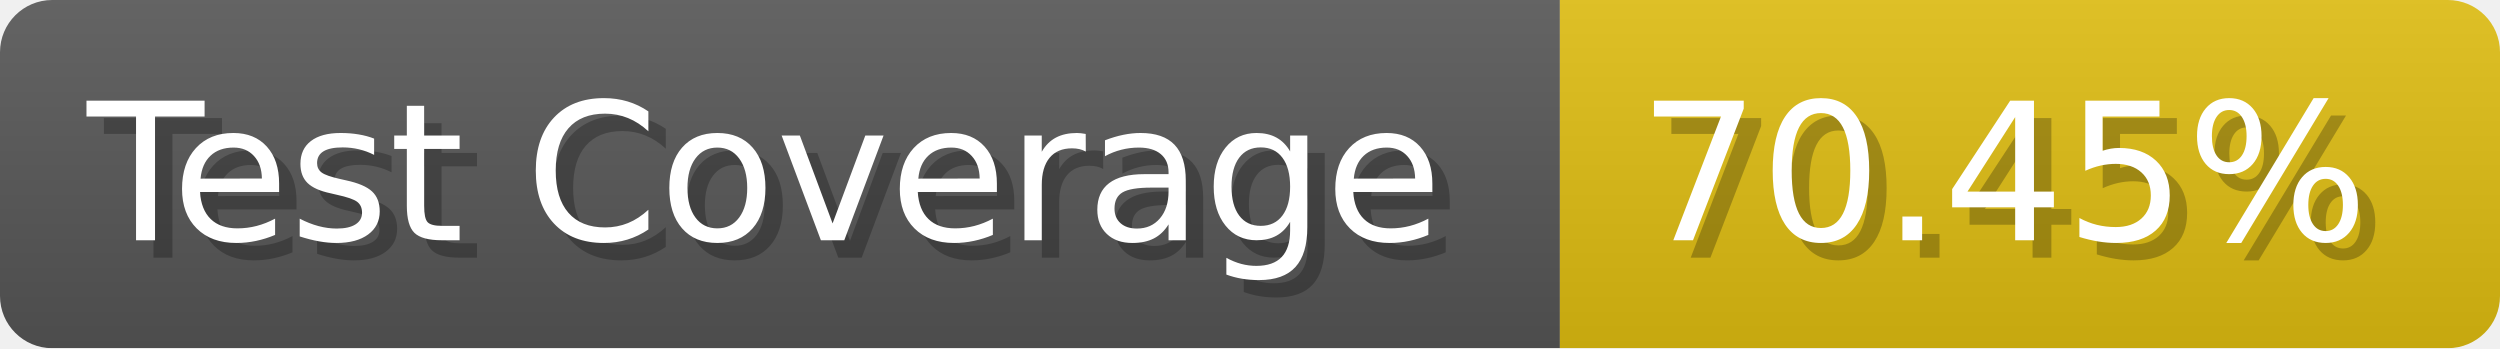
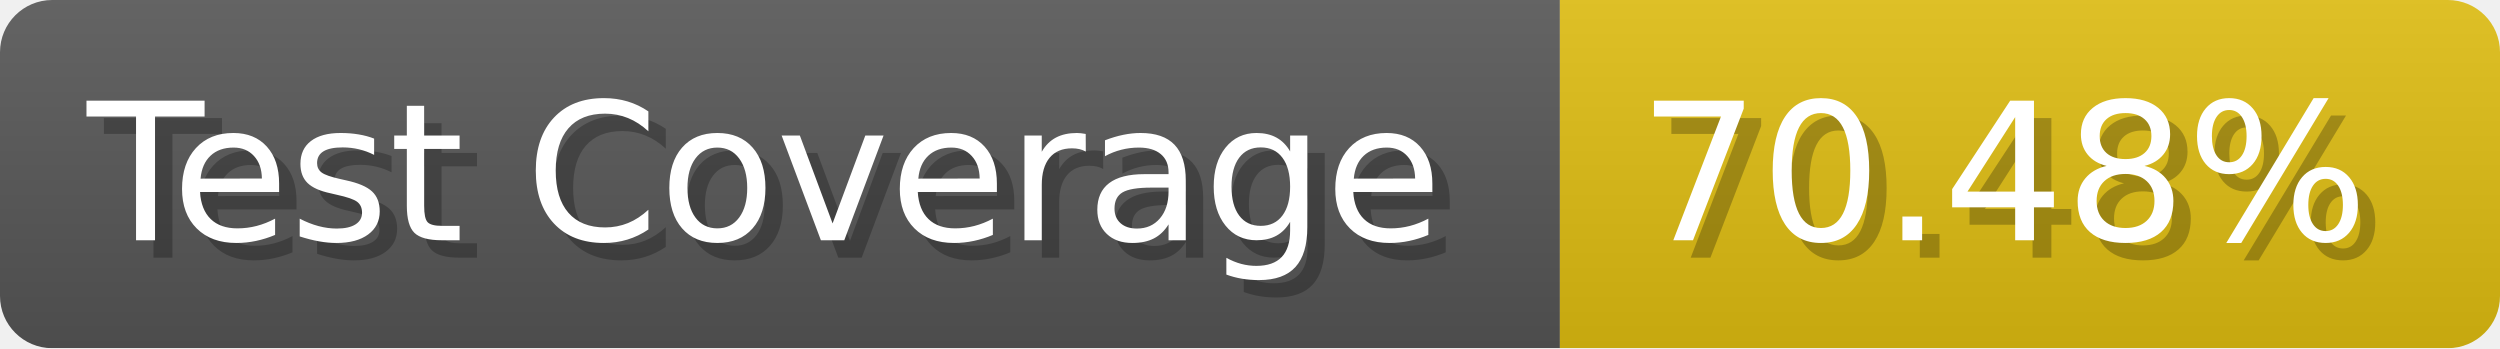
- <svg xmlns="http://www.w3.org/2000/svg" width="143.6" height="20" viewBox="0 0 1436 200" role="img" aria-label="Test Coverage: 70.45%">
+ <svg xmlns="http://www.w3.org/2000/svg" width="143.6" height="20" viewBox="0 0 1436 200" role="img" aria-label="Test Coverage: 70.48%">
  <linearGradient id="a" x2="0" y2="100%">
    <stop offset="0" stop-opacity=".1" stop-color="#EEE" />
    <stop offset="1" stop-opacity=".1" />
  </linearGradient>
  <mask id="m">
    <rect width="1436" height="200" rx="30" fill="#FFF" />
  </mask>
  <g mask="url(#m)">
    <rect width="896" height="200" fill="#555" />
    <rect width="540" height="200" fill="#DB1" x="896" />
    <rect width="1436" height="200" fill="url(#a)" />
  </g>
  <g aria-hidden="true" fill="#fff" text-anchor="start" font-family="Verdana,DejaVu Sans,sans-serif" font-size="110">
    <text x="60" y="148" textLength="796" fill="#000" opacity="0.25">Test Coverage</text>
    <text x="50" y="138" textLength="796">Test Coverage</text>
-     <text x="951" y="148" textLength="440" fill="#000" opacity="0.25">70.45%</text>
-     <text x="941" y="138" textLength="440">70.45%</text>
+     <text x="951" y="148" textLength="440" fill="#000" opacity="0.25">70.48%</text>
+     <text x="941" y="138" textLength="440">70.48%</text>
  </g>
</svg>
